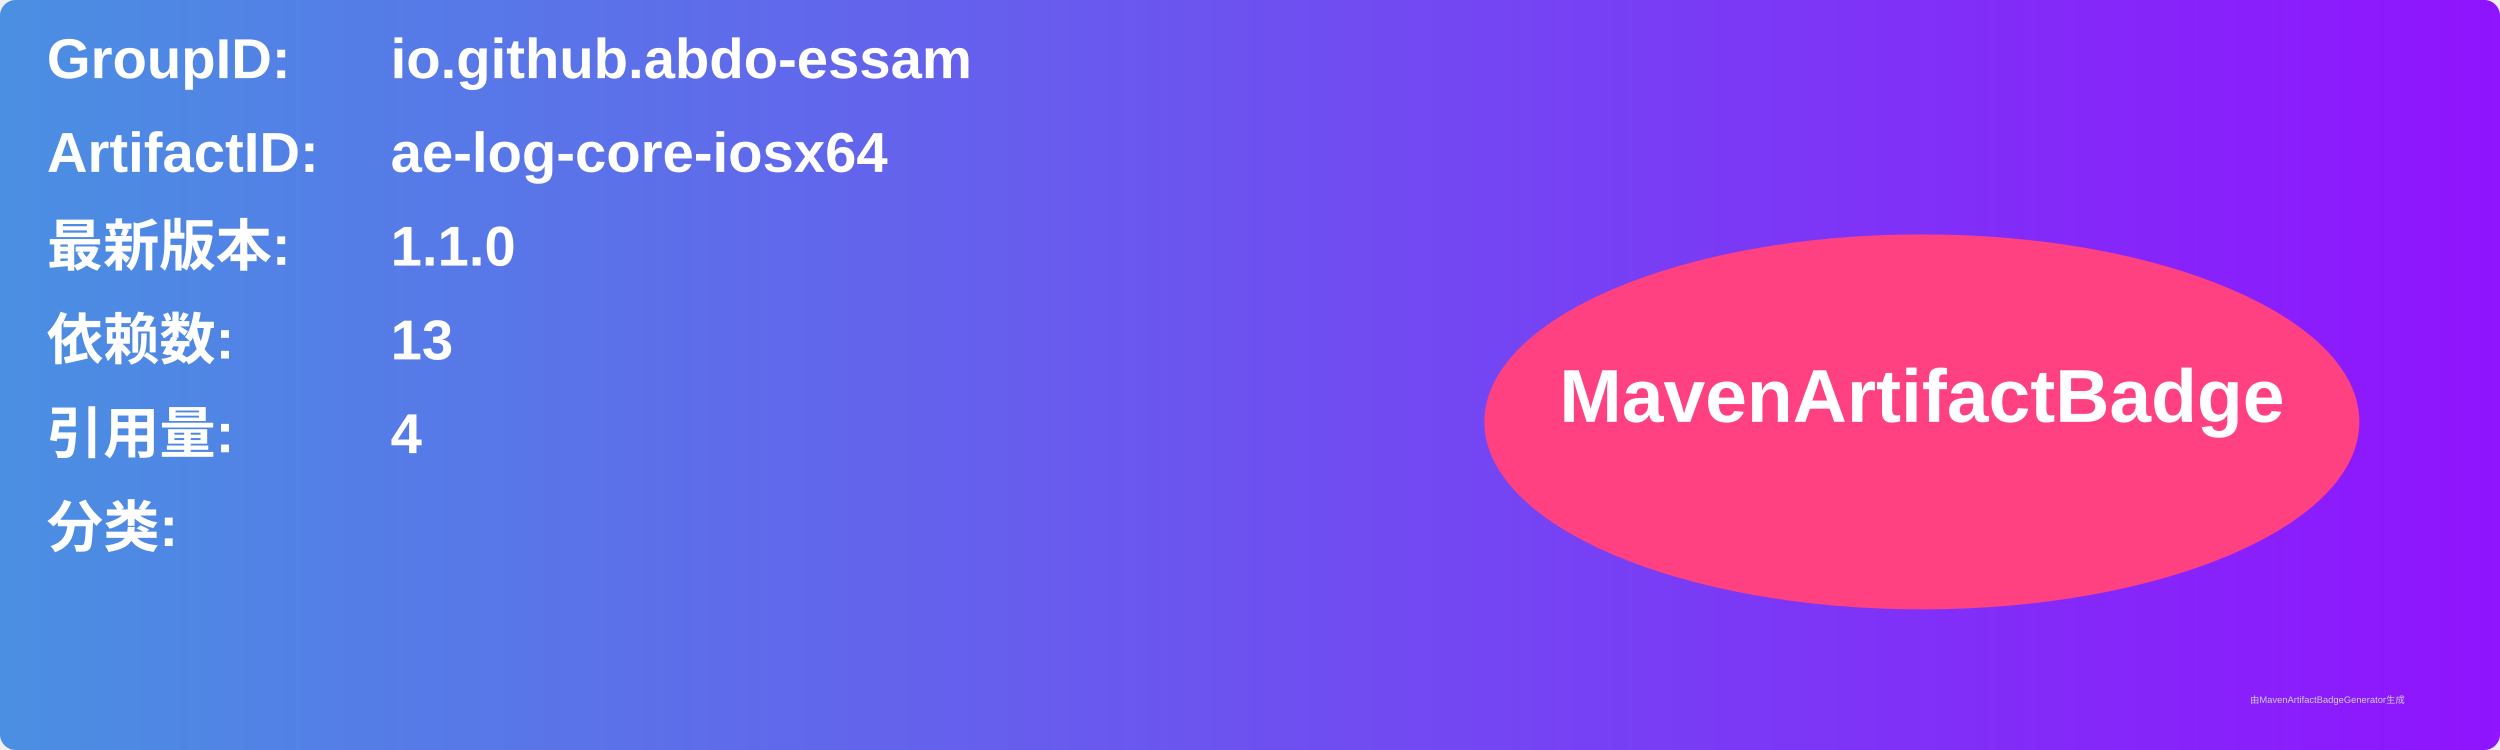
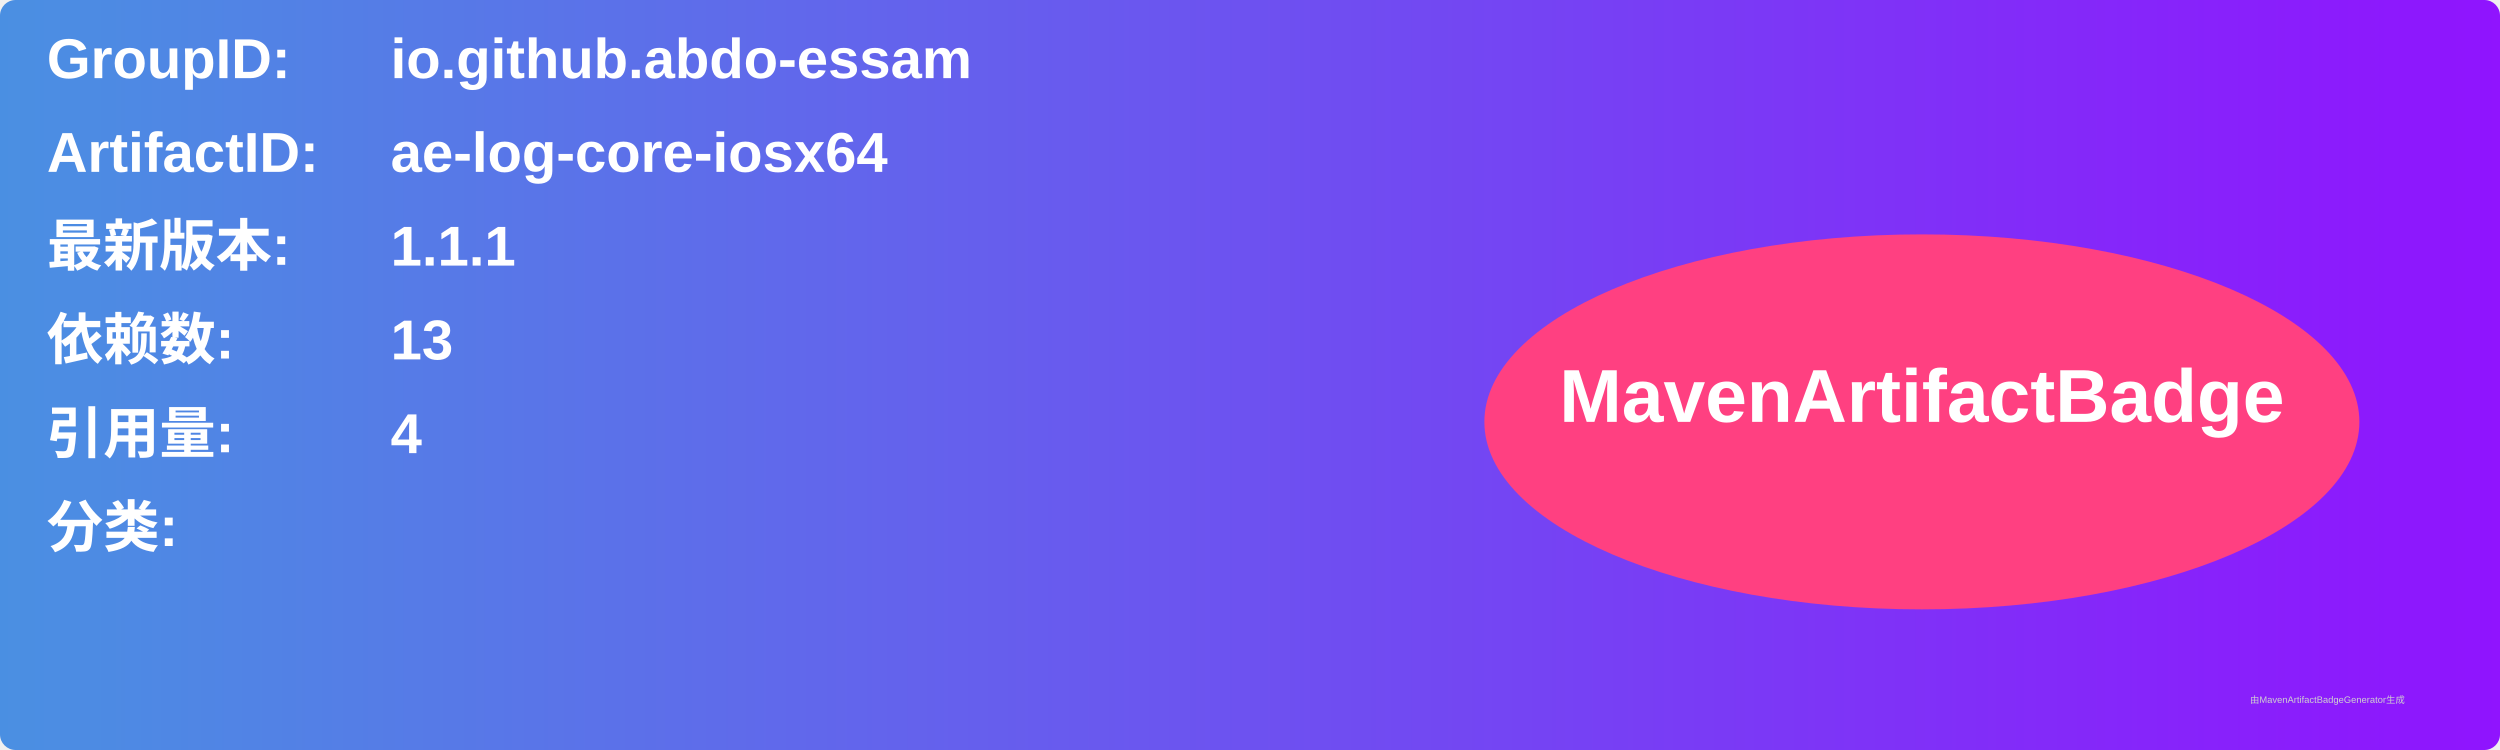
<svg xmlns="http://www.w3.org/2000/svg" width="800" height="240" viewBox="0 0 800 240">
  <linearGradient id="grad" x1="0%" y1="0%" x2="100%" y2="0%">
    <stop offset="0%" stop-color="#4a90e2" />
    <stop offset="100%" stop-color="#9013fe" />
  </linearGradient>
  <rect width="100%" height="100%" rx="5" ry="5" fill="url(#grad)" />
  <g transform="translate(15, 15)">
    <text x="0" y="10" font-family="Arial" font-size="18" fill="white" font-weight="bold" width="260">GroupID:</text>
    <text x="110" y="10" font-family="Arial" font-size="18" fill="white" font-weight="bold" width="460">io.github.abdo-essam</text>
    <text x="0" y="40" font-family="Arial" font-size="18" fill="white" font-weight="bold" width="260">ArtifactID:</text>
    <text x="110" y="40" font-family="Arial" font-size="18" fill="white" font-weight="bold" width="460">ae-log-core-iosx64</text>
    <text x="0" y="70" font-family="Arial" font-size="18" fill="white" font-weight="bold">最新版本:</text>
    <text x="110" y="70" font-family="Arial" font-size="18" fill="white" font-weight="bold">
-       <tspan font-weight="bold">1.1.0</tspan>
+       <tspan font-weight="bold">1.1.1</tspan>
    </text>
    <text x="0" y="100" font-family="Arial" font-size="18" fill="white" font-weight="bold">依赖数: </text>
    <text x="110" y="100" font-family="Arial" font-size="18" fill="white">
      <tspan font-weight="bold">13</tspan>
    </text>
    <text x="0" y="130" font-family="Arial" font-size="18" fill="white" font-weight="bold">引用量: </text>
    <text x="110" y="130" font-family="Arial" font-size="18" fill="white">
      <tspan font-weight="bold">4</tspan>
    </text>
    <text x="0" y="160" font-family="Arial" font-size="18" fill="white" font-weight="bold">分类:</text>
    <text x="10" y="190" font-family="Arial" font-size="10" fill="white">
      <tspan font-weight="bold" />
    </text>
    <ellipse cx="600" cy="120" rx="140" ry="60" fill="#ff4081" />
    <text x="600" y="120" text-anchor="middle" font-family="Arial" font-size="24" fill="white" font-weight="bold">MavenArtifactBadge</text>
  </g>
  <text x="720" y="225" font-family="Arial" font-size="3" fill="#d0d0d0">由MavenArtifactBadgeGenerator生成</text>
</svg>
